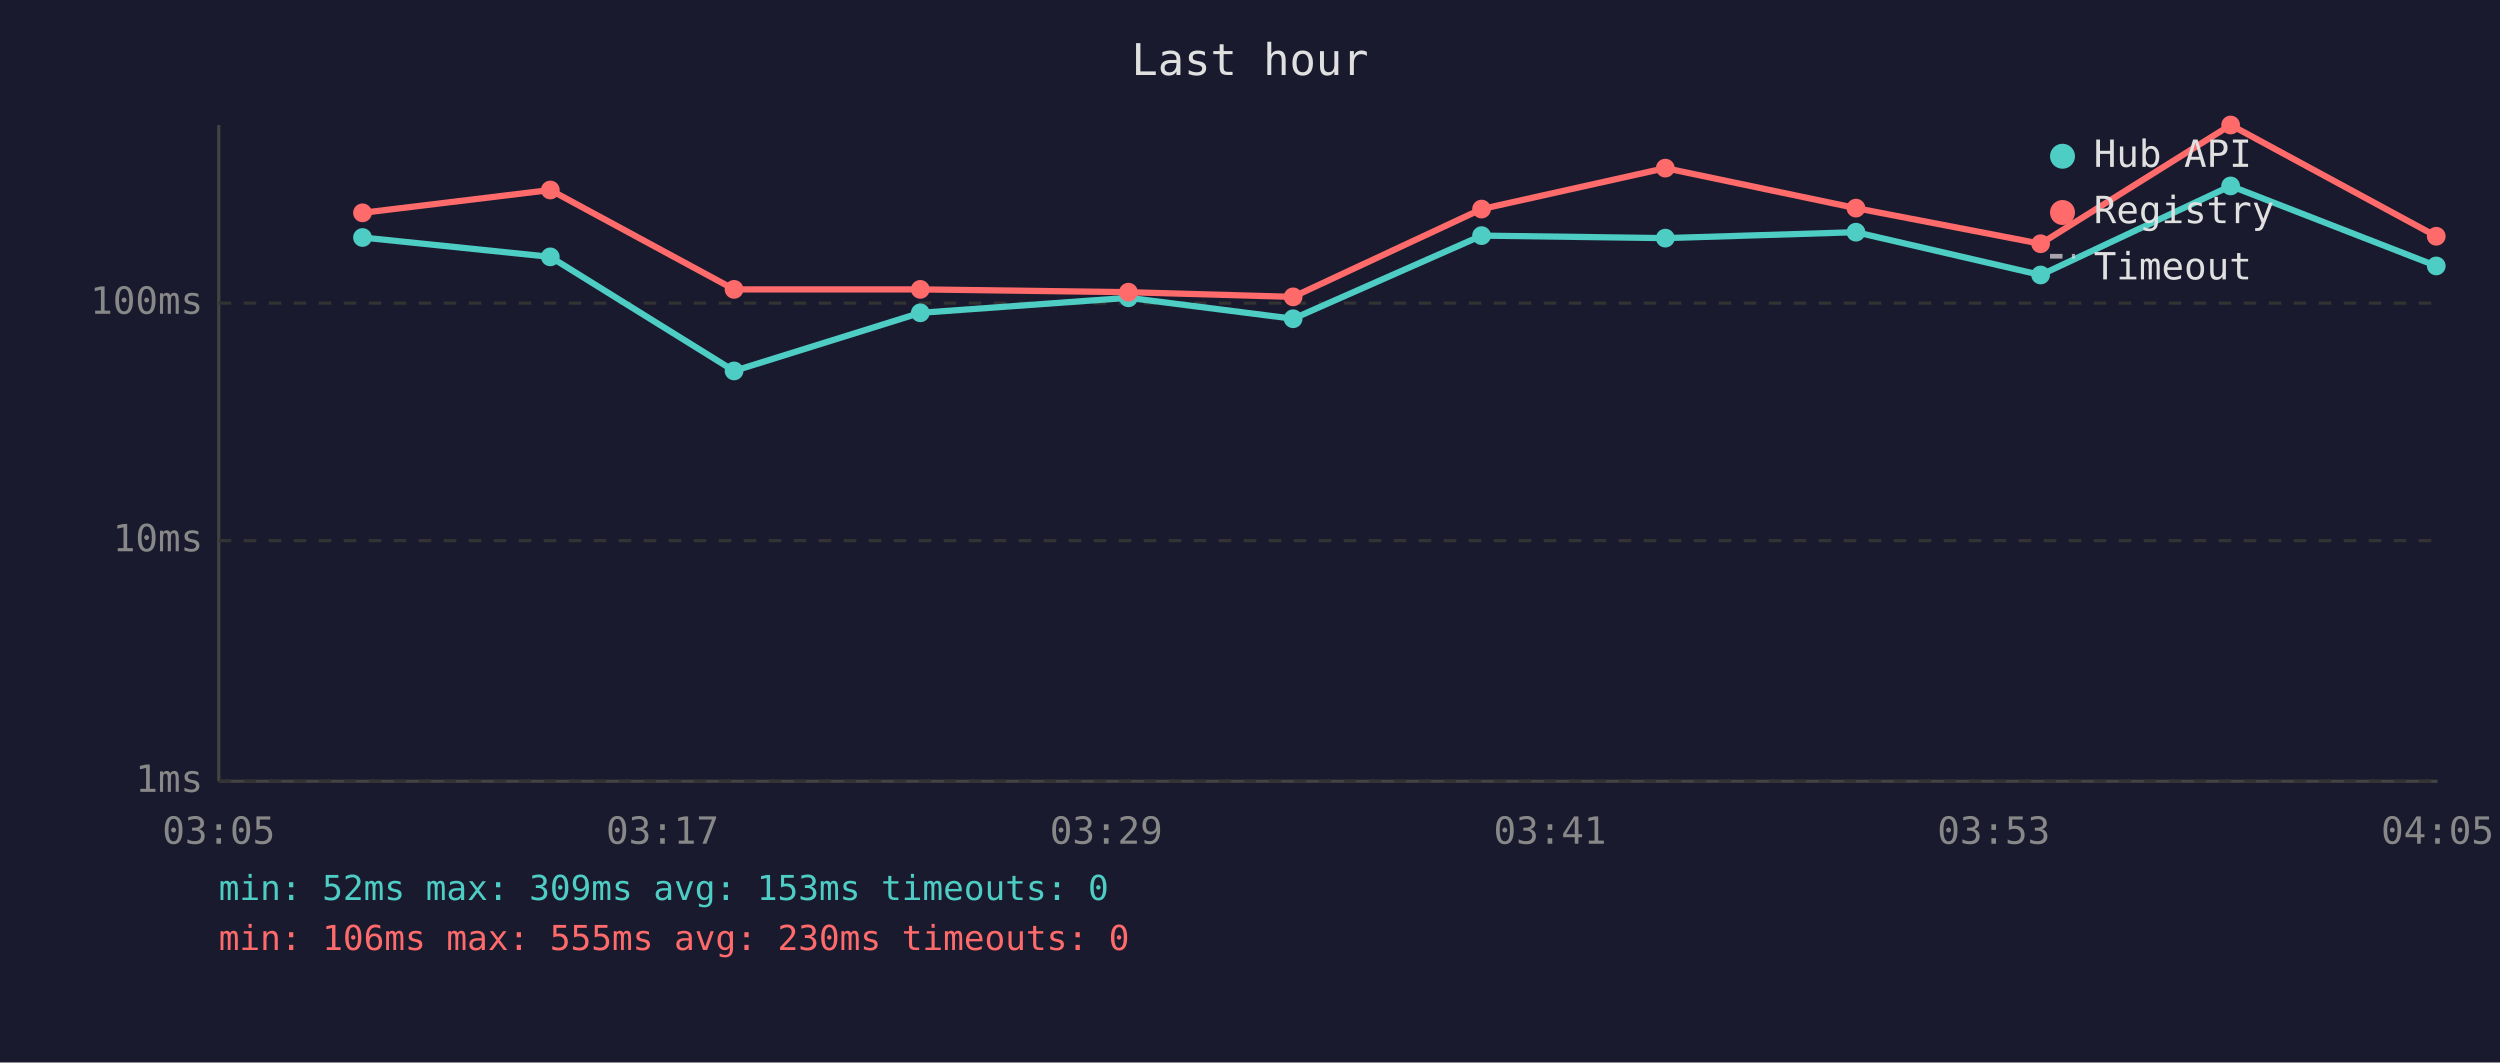
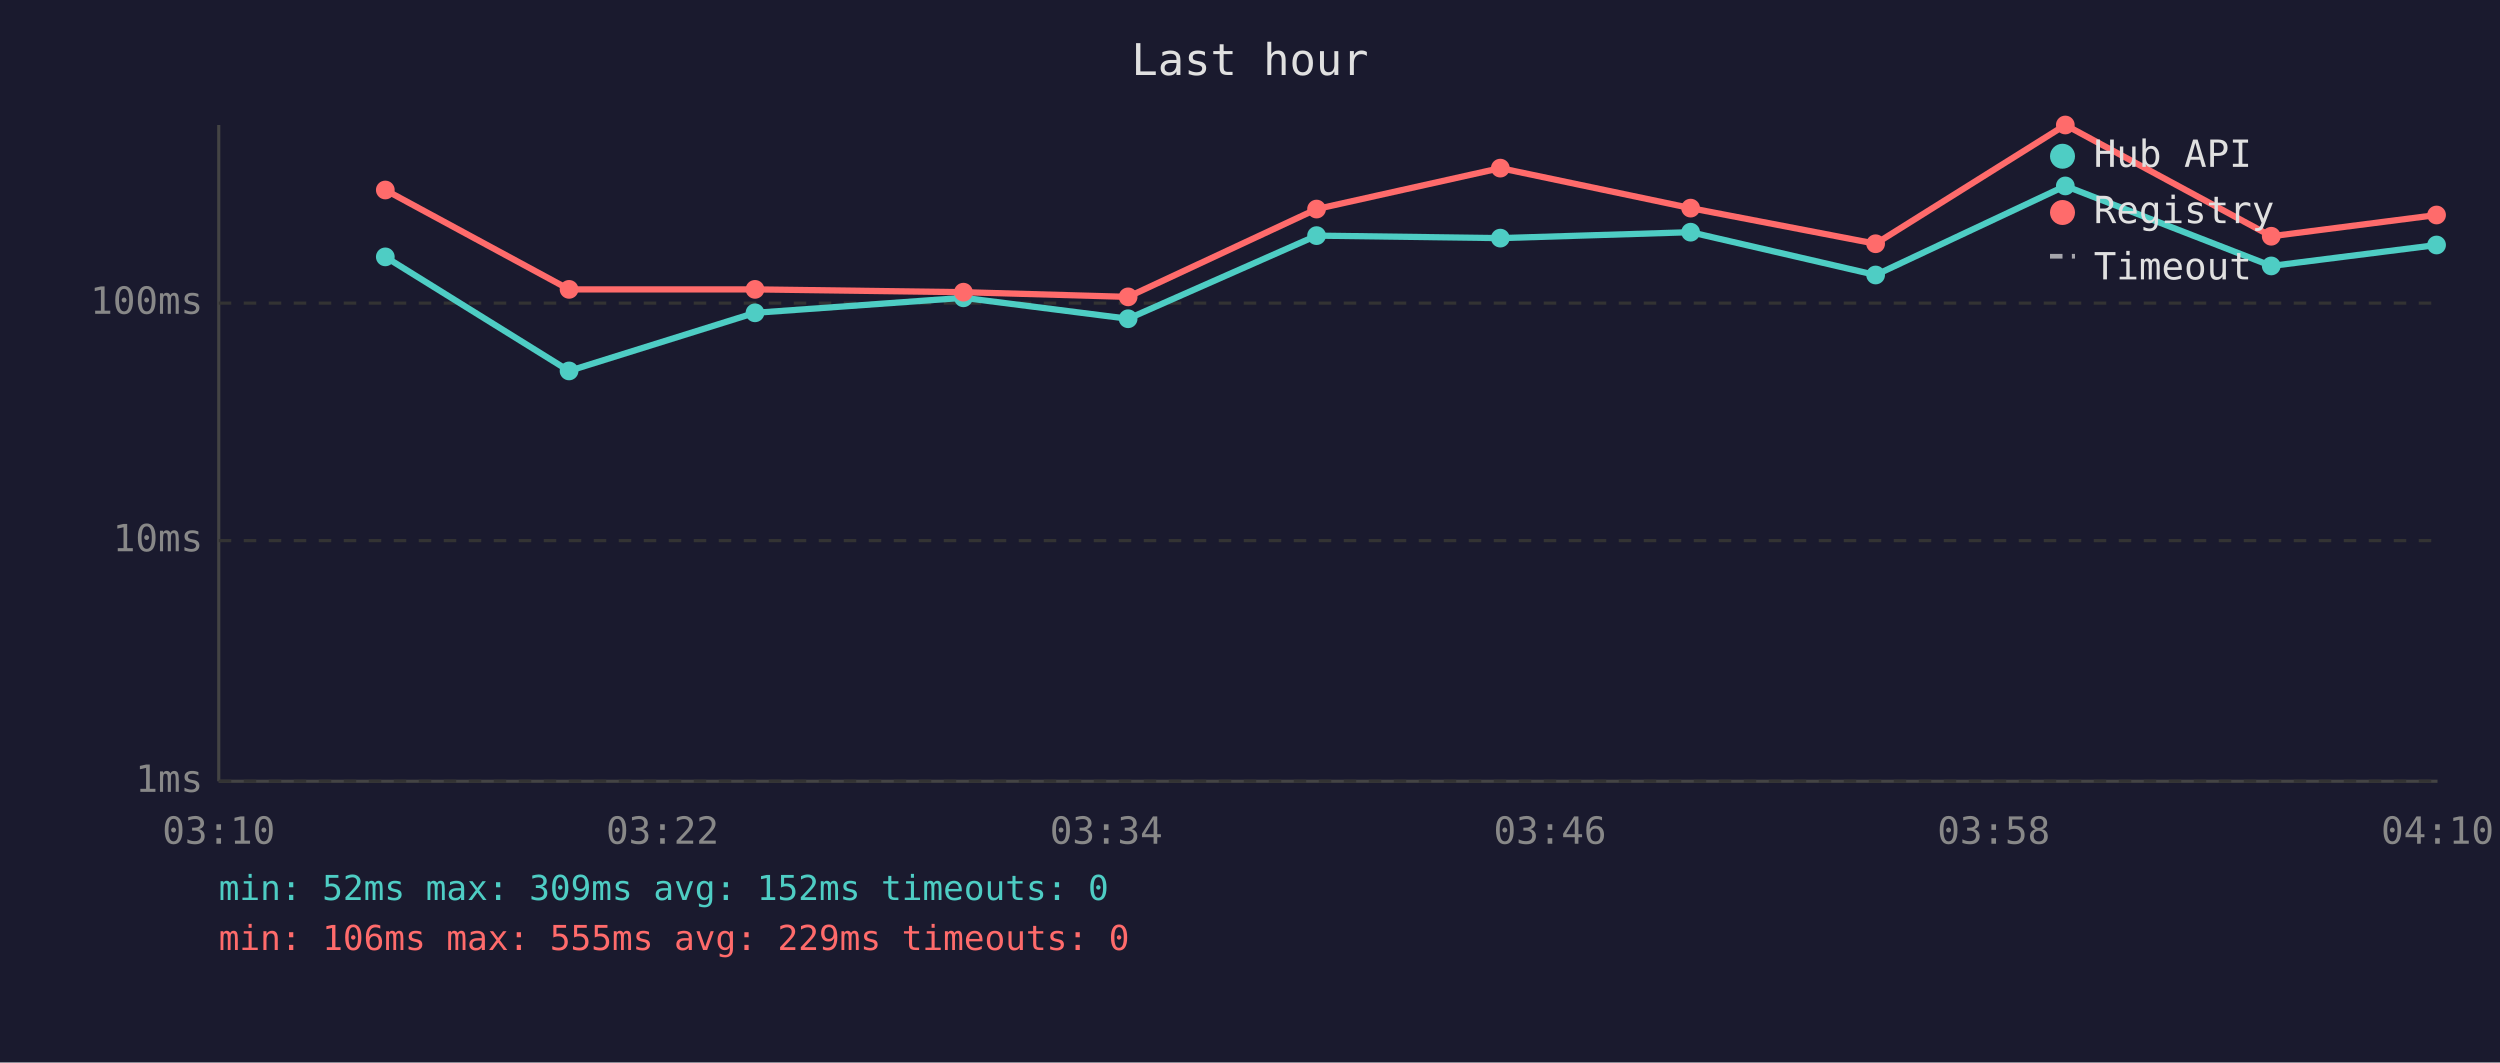
<svg xmlns="http://www.w3.org/2000/svg" viewBox="0 0 800 340" font-family="monospace" font-size="12">
  <rect width="800" height="340" fill="#1a1a2e" />
  <text x="400" y="24" fill="#e0e0e0" font-size="14" text-anchor="middle">Last hour</text>
  <line x1="70" y1="40" x2="70" y2="250" stroke="#444" stroke-width="1" />
  <line x1="70" y1="250" x2="780" y2="250" stroke="#444" stroke-width="1" />
  <line x1="70" y1="250" x2="780" y2="250" stroke="#333" stroke-width="1" stroke-dasharray="4" />
  <text x="65" y="250" fill="#888" text-anchor="end" dominant-baseline="middle">1ms</text>
  <line x1="70" y1="173" x2="780" y2="173" stroke="#333" stroke-width="1" stroke-dasharray="4" />
  <text x="65" y="173" fill="#888" text-anchor="end" dominant-baseline="middle">10ms</text>
  <line x1="70" y1="97" x2="780" y2="97" stroke="#333" stroke-width="1" stroke-dasharray="4" />
  <text x="65" y="97" fill="#888" text-anchor="end" dominant-baseline="middle">100ms</text>
-   <text x="70" y="270" fill="#888" text-anchor="middle">03:05</text>
-   <text x="212" y="270" fill="#888" text-anchor="middle">03:17</text>
-   <text x="354" y="270" fill="#888" text-anchor="middle">03:29</text>
-   <text x="496" y="270" fill="#888" text-anchor="middle">03:41</text>
-   <text x="638" y="270" fill="#888" text-anchor="middle">03:53</text>
-   <text x="780" y="270" fill="#888" text-anchor="middle">04:05</text>
-   <polyline points="116.0,76.0 176.1,82.2 234.9,118.7 294.5,100.1 361.1,95.3 413.8,102.0 474.1,75.4 532.9,76.2 593.9,74.3 653.0,88.0 713.8,59.5 779.6,85.1" fill="none" stroke="#4ecdc4" stroke-width="2" opacity="1" />
-   <circle cx="116.0" cy="76.0" r="3" fill="#4ecdc4" />
-   <circle cx="176.1" cy="82.2" r="3" fill="#4ecdc4" />
-   <circle cx="234.9" cy="118.7" r="3" fill="#4ecdc4" />
-   <circle cx="294.5" cy="100.1" r="3" fill="#4ecdc4" />
-   <circle cx="361.1" cy="95.3" r="3" fill="#4ecdc4" />
-   <circle cx="413.8" cy="102.0" r="3" fill="#4ecdc4" />
-   <circle cx="474.1" cy="75.4" r="3" fill="#4ecdc4" />
-   <circle cx="532.9" cy="76.2" r="3" fill="#4ecdc4" />
-   <circle cx="593.9" cy="74.3" r="3" fill="#4ecdc4" />
-   <circle cx="653.0" cy="88.0" r="3" fill="#4ecdc4" />
-   <circle cx="713.8" cy="59.5" r="3" fill="#4ecdc4" />
-   <circle cx="779.6" cy="85.1" r="3" fill="#4ecdc4" />
-   <polyline points="116.0,68.1 176.1,60.8 234.9,92.6 294.5,92.6 361.1,93.5 413.8,95.0 474.1,66.9 532.9,53.8 593.9,66.6 653.0,78.0 713.8,40.0 779.6,75.6" fill="none" stroke="#ff6b6b" stroke-width="2" opacity="1" />
-   <circle cx="116.0" cy="68.1" r="3" fill="#ff6b6b" />
-   <circle cx="176.1" cy="60.8" r="3" fill="#ff6b6b" />
-   <circle cx="234.9" cy="92.6" r="3" fill="#ff6b6b" />
-   <circle cx="294.5" cy="92.6" r="3" fill="#ff6b6b" />
-   <circle cx="361.1" cy="93.5" r="3" fill="#ff6b6b" />
-   <circle cx="413.8" cy="95.0" r="3" fill="#ff6b6b" />
-   <circle cx="474.1" cy="66.9" r="3" fill="#ff6b6b" />
-   <circle cx="532.9" cy="53.8" r="3" fill="#ff6b6b" />
-   <circle cx="593.9" cy="66.6" r="3" fill="#ff6b6b" />
-   <circle cx="653.0" cy="78.0" r="3" fill="#ff6b6b" />
-   <circle cx="713.8" cy="40.0" r="3" fill="#ff6b6b" />
-   <circle cx="779.6" cy="75.6" r="3" fill="#ff6b6b" />
+   <text x="70" y="270" fill="#888" text-anchor="middle">03:10</text>
+   <text x="212" y="270" fill="#888" text-anchor="middle">03:22</text>
+   <text x="354" y="270" fill="#888" text-anchor="middle">03:34</text>
+   <text x="496" y="270" fill="#888" text-anchor="middle">03:46</text>
+   <text x="638" y="270" fill="#888" text-anchor="middle">03:58</text>
+   <text x="780" y="270" fill="#888" text-anchor="middle">04:10</text>
+   <polyline points="123.3,82.2 182.1,118.7 241.6,100.1 308.3,95.3 361.0,102.0 421.3,75.4 480.1,76.2 541.0,74.3 600.2,88.0 660.9,59.5 726.8,85.1 779.7,78.4" fill="none" stroke="#4ecdc4" stroke-width="2" opacity="1" />
+   <circle cx="123.3" cy="82.2" r="3" fill="#4ecdc4" />
+   <circle cx="182.1" cy="118.7" r="3" fill="#4ecdc4" />
+   <circle cx="241.6" cy="100.1" r="3" fill="#4ecdc4" />
+   <circle cx="308.3" cy="95.3" r="3" fill="#4ecdc4" />
+   <circle cx="361.0" cy="102.0" r="3" fill="#4ecdc4" />
+   <circle cx="421.3" cy="75.4" r="3" fill="#4ecdc4" />
+   <circle cx="480.1" cy="76.2" r="3" fill="#4ecdc4" />
+   <circle cx="541.0" cy="74.3" r="3" fill="#4ecdc4" />
+   <circle cx="600.2" cy="88.0" r="3" fill="#4ecdc4" />
+   <circle cx="660.9" cy="59.5" r="3" fill="#4ecdc4" />
+   <circle cx="726.8" cy="85.1" r="3" fill="#4ecdc4" />
+   <circle cx="779.7" cy="78.4" r="3" fill="#4ecdc4" />
+   <polyline points="123.3,60.8 182.1,92.6 241.6,92.6 308.3,93.5 361.0,95.0 421.3,66.9 480.1,53.8 541.0,66.6 600.2,78.0 660.9,40.0 726.8,75.6 779.7,68.8" fill="none" stroke="#ff6b6b" stroke-width="2" opacity="1" />
+   <circle cx="123.3" cy="60.8" r="3" fill="#ff6b6b" />
+   <circle cx="182.1" cy="92.6" r="3" fill="#ff6b6b" />
+   <circle cx="241.6" cy="92.6" r="3" fill="#ff6b6b" />
+   <circle cx="308.3" cy="93.5" r="3" fill="#ff6b6b" />
+   <circle cx="361.0" cy="95.0" r="3" fill="#ff6b6b" />
+   <circle cx="421.3" cy="66.9" r="3" fill="#ff6b6b" />
+   <circle cx="480.1" cy="53.8" r="3" fill="#ff6b6b" />
+   <circle cx="541.0" cy="66.6" r="3" fill="#ff6b6b" />
+   <circle cx="600.2" cy="78.0" r="3" fill="#ff6b6b" />
+   <circle cx="660.9" cy="40.0" r="3" fill="#ff6b6b" />
+   <circle cx="726.8" cy="75.6" r="3" fill="#ff6b6b" />
+   <circle cx="779.7" cy="68.8" r="3" fill="#ff6b6b" />
  <circle cx="660" cy="50" r="4" fill="#4ecdc4" />
  <text x="670" y="50" fill="#e0e0e0" dominant-baseline="middle">Hub API</text>
  <circle cx="660" cy="68" r="4" fill="#ff6b6b" />
  <text x="670" y="68" fill="#e0e0e0" dominant-baseline="middle">Registry</text>
  <line x1="656" y1="82" x2="664" y2="82" stroke="#e0e0e0" stroke-width="1.5" stroke-dasharray="4,3" opacity="0.7" />
  <text x="670" y="86" fill="#e0e0e0" dominant-baseline="middle">Timeout</text>
-   <text x="70" y="288" fill="#4ecdc4" font-size="11">min: 52ms  max: 309ms  avg: 153ms  timeouts: 0</text>
-   <text x="70" y="304" fill="#ff6b6b" font-size="11">min: 106ms  max: 555ms  avg: 230ms  timeouts: 0</text>
+   <text x="70" y="288" fill="#4ecdc4" font-size="11">min: 52ms  max: 309ms  avg: 152ms  timeouts: 0</text>
+   <text x="70" y="304" fill="#ff6b6b" font-size="11">min: 106ms  max: 555ms  avg: 229ms  timeouts: 0</text>
</svg>
